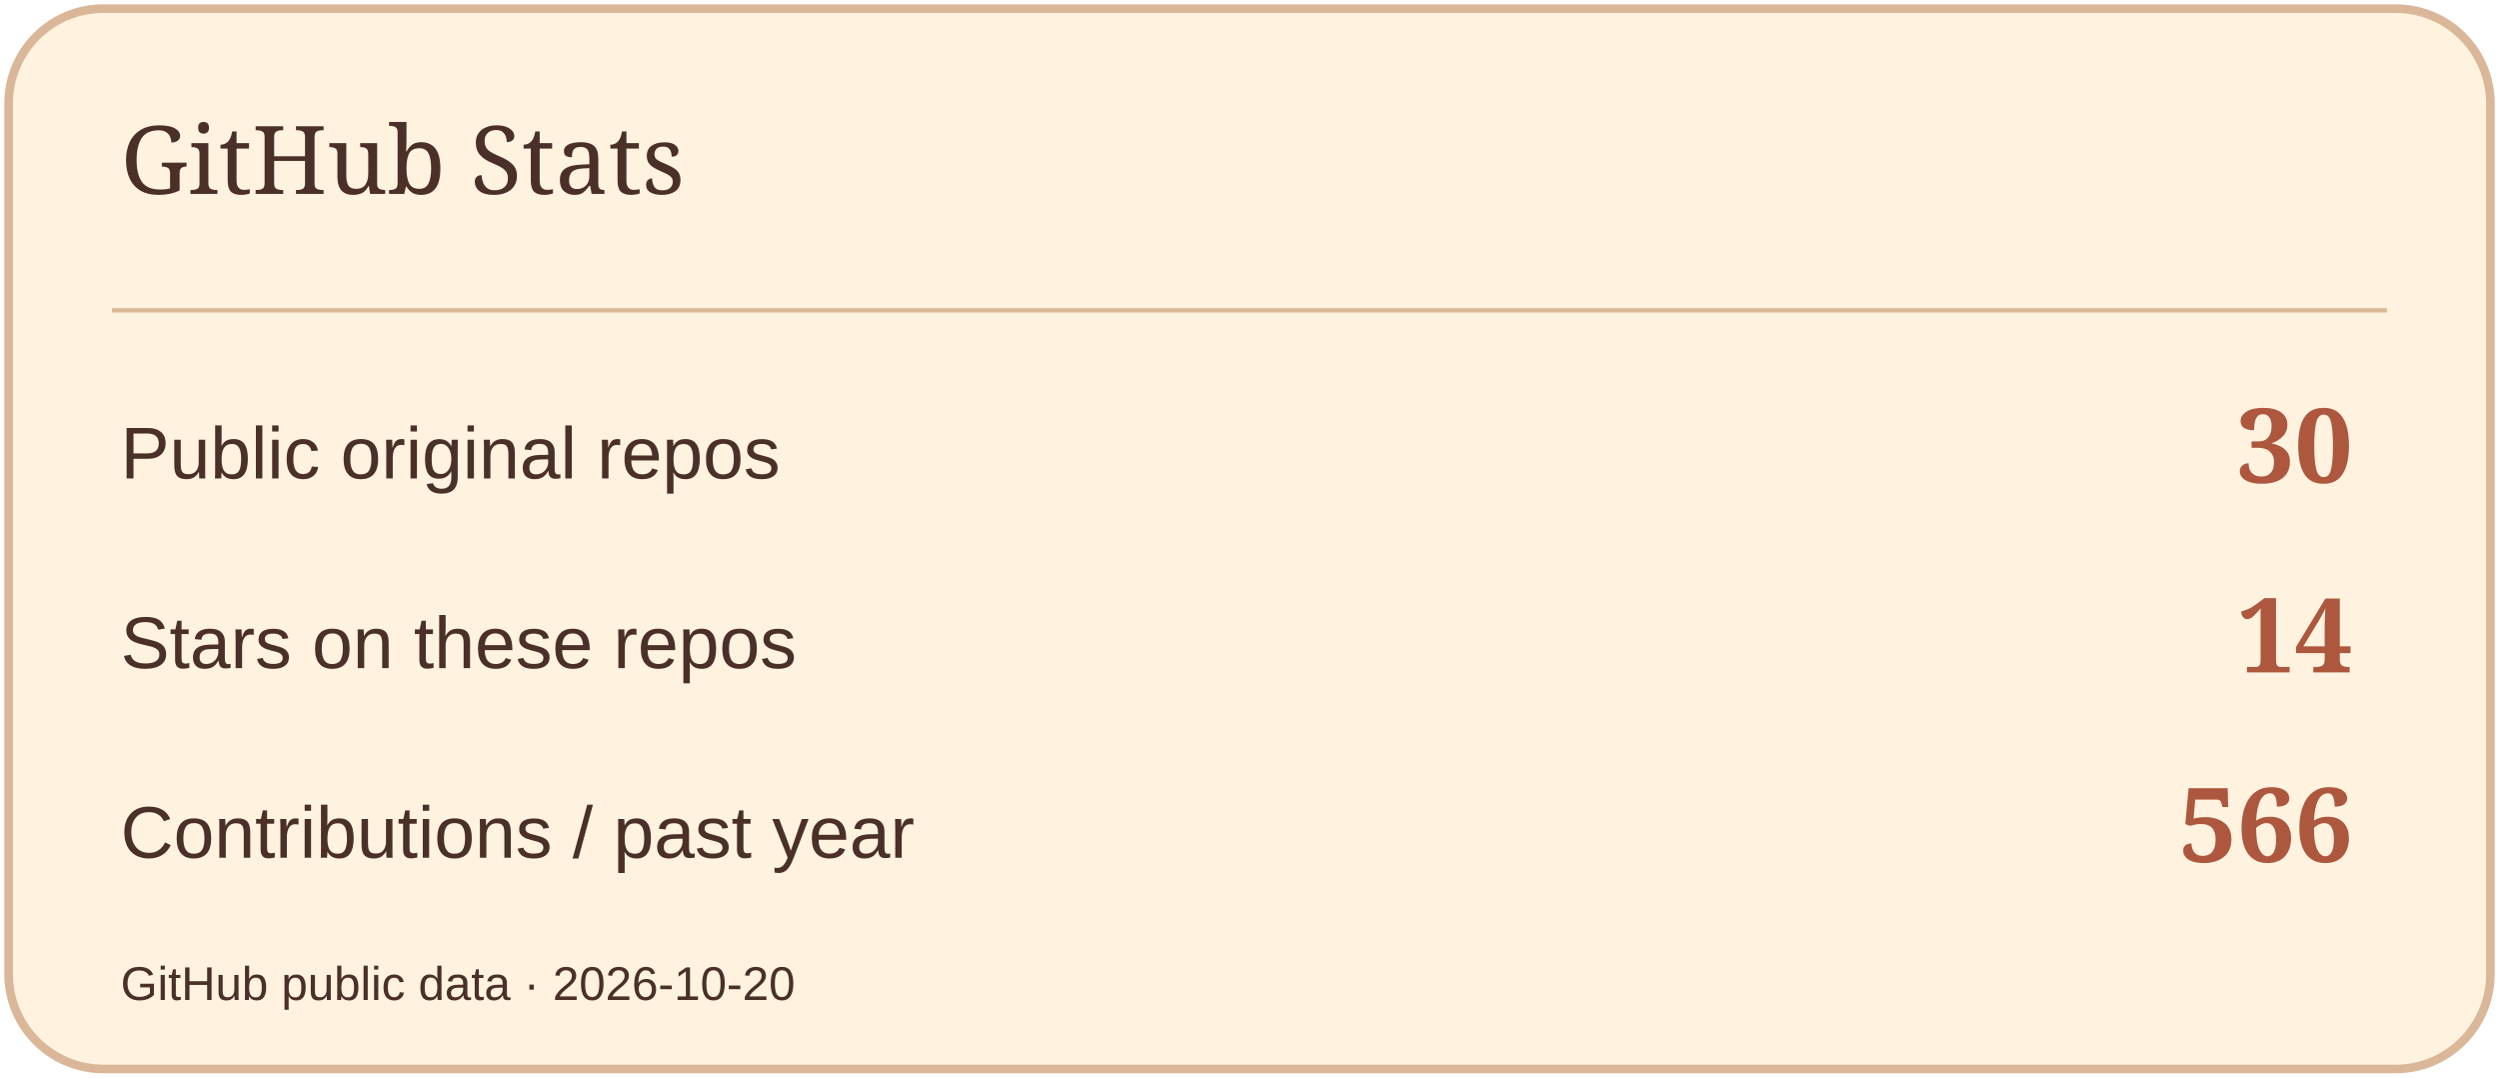
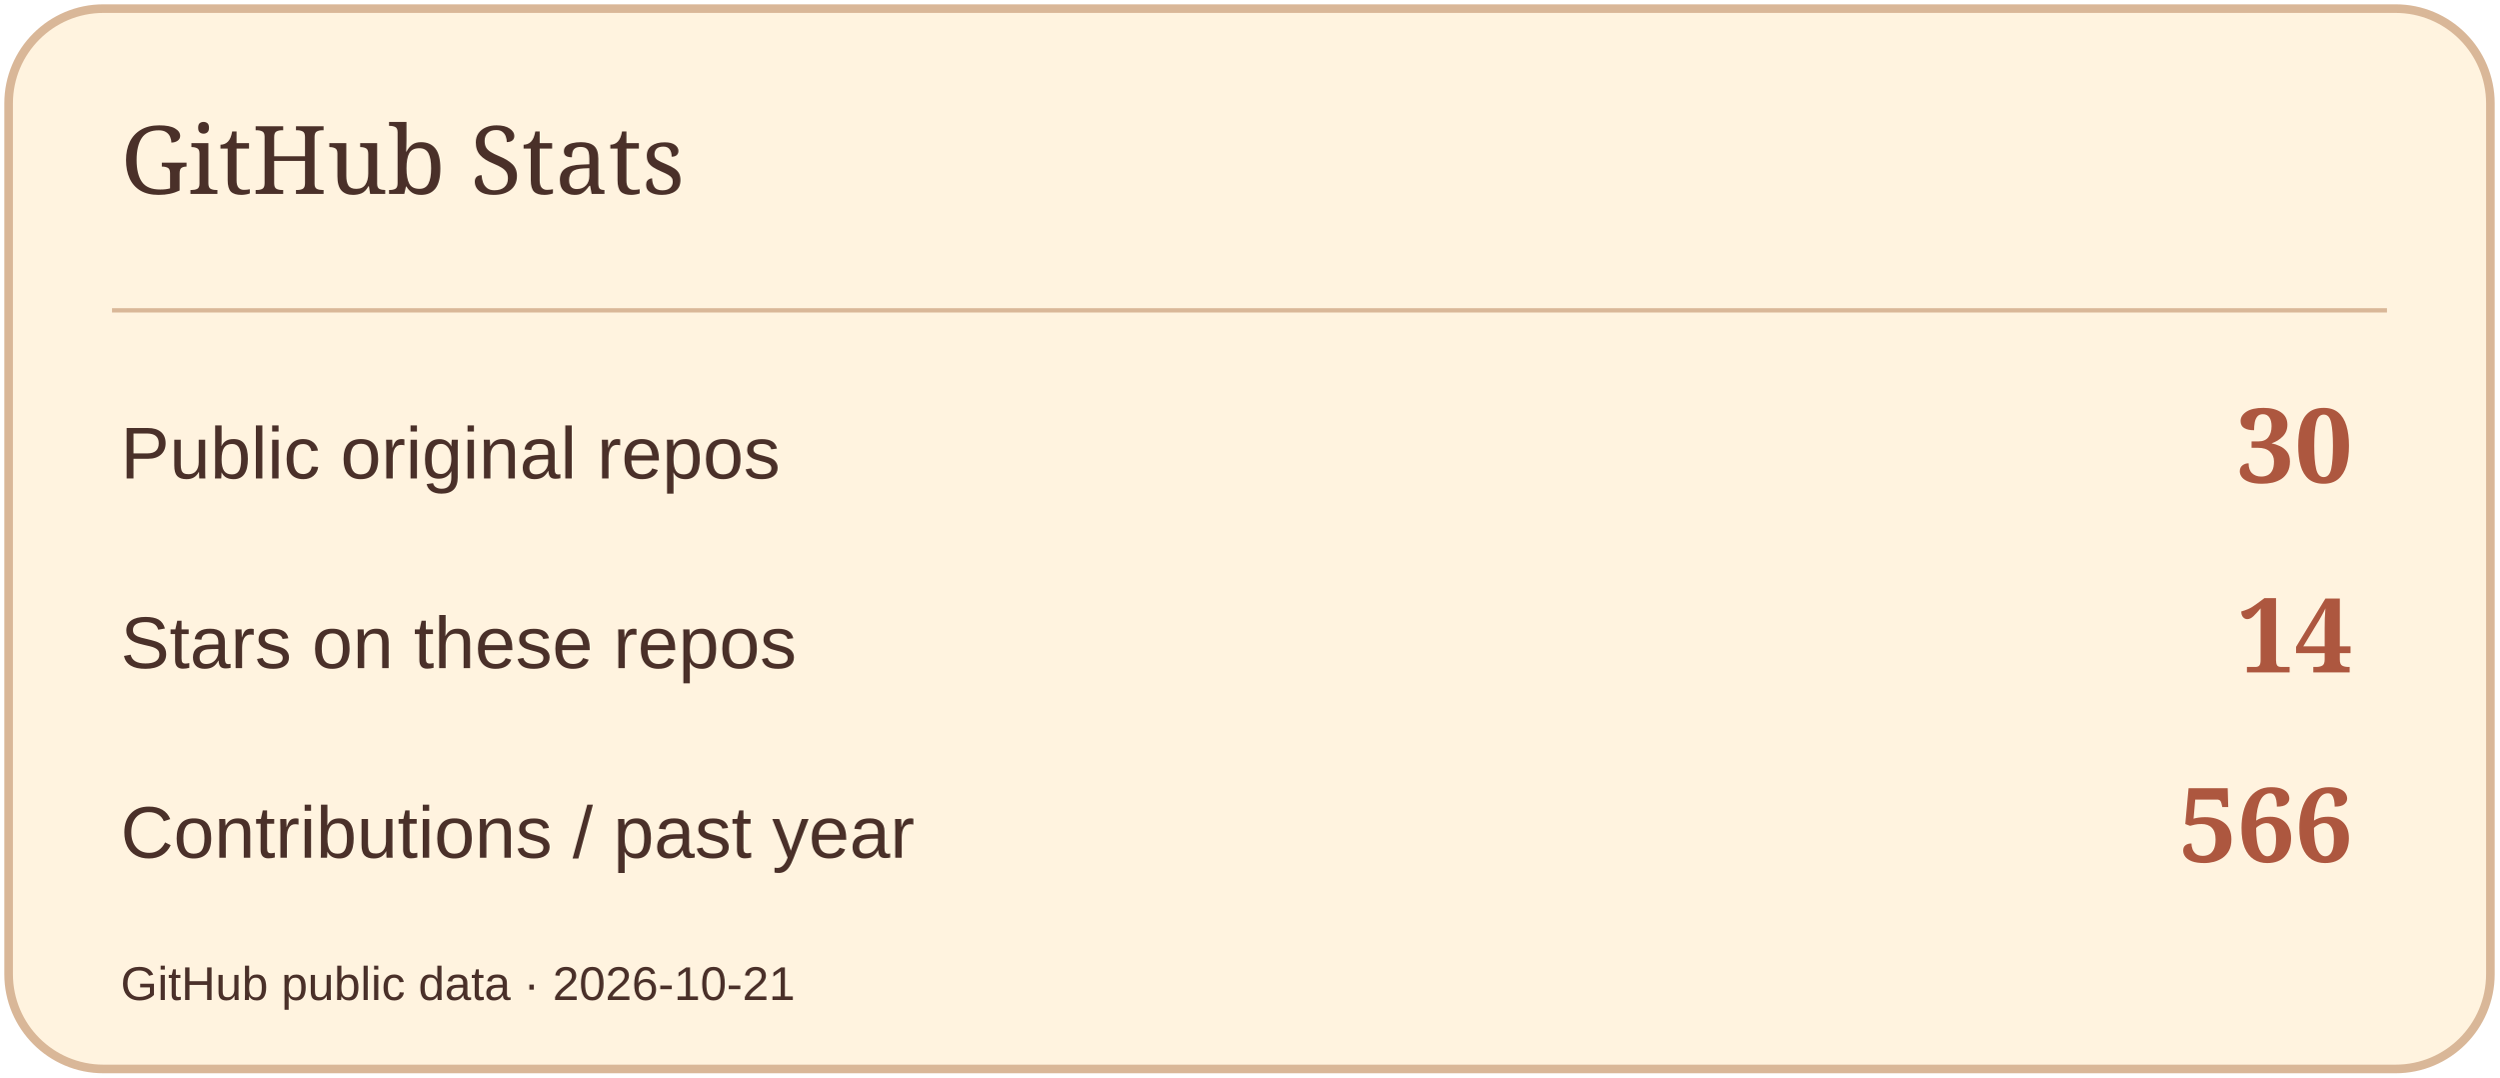
<svg xmlns="http://www.w3.org/2000/svg" width="580" height="250" viewBox="0 0 580 250" role="img" aria-label="GitHub Stats">
  <rect x="2" y="2" width="576" height="246" rx="22" fill="#FFF3DF" stroke="#D9B798" stroke-width="2" />
  <path d="M26 72H554" stroke="#D9B798" />
  <text x="28" y="45" font-size="22" fill="#4A3029" font-family="Georgia,serif">GitHub Stats</text>
  <text x="28" y="111" font-size="17" fill="#4A3029" font-family="Arial,sans-serif">Public original repos</text>
  <text x="546" y="112" font-size="24" fill="#AD573F" font-family="Georgia,serif" text-anchor="end" font-weight="700">30</text>
  <text x="28" y="155" font-size="17" fill="#4A3029" font-family="Arial,sans-serif">Stars on these repos</text>
  <text x="546" y="156" font-size="24" fill="#AD573F" font-family="Georgia,serif" text-anchor="end" font-weight="700">14</text>
  <text x="28" y="199" font-size="17" fill="#4A3029" font-family="Arial,sans-serif">Contributions / past year</text>
  <text x="546" y="200" font-size="24" fill="#AD573F" font-family="Georgia,serif" text-anchor="end" font-weight="700">566</text>
-   <text x="28" y="232" font-size="11" fill="#4A3029" font-family="Arial,sans-serif">GitHub public data · 2026-10-20</text>
+   <text x="28" y="232" font-size="11" fill="#4A3029" font-family="Arial,sans-serif">GitHub public data · 2026-10-21</text>
</svg>
